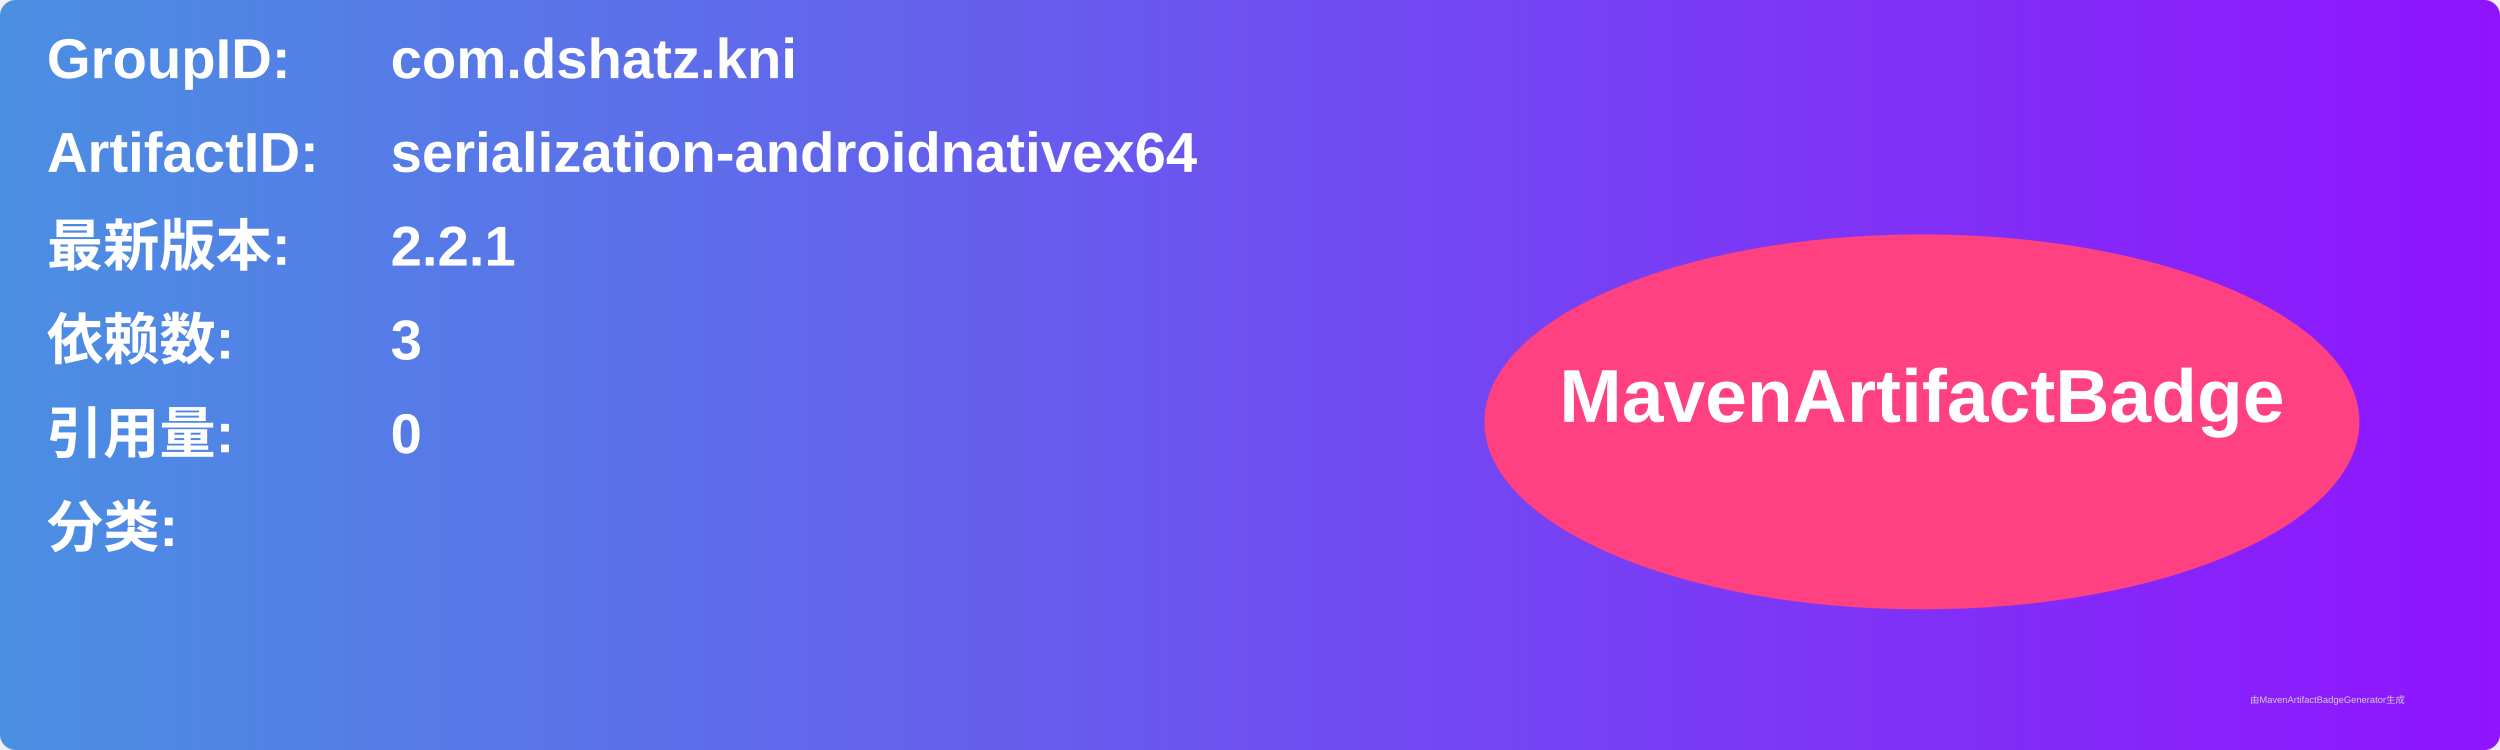
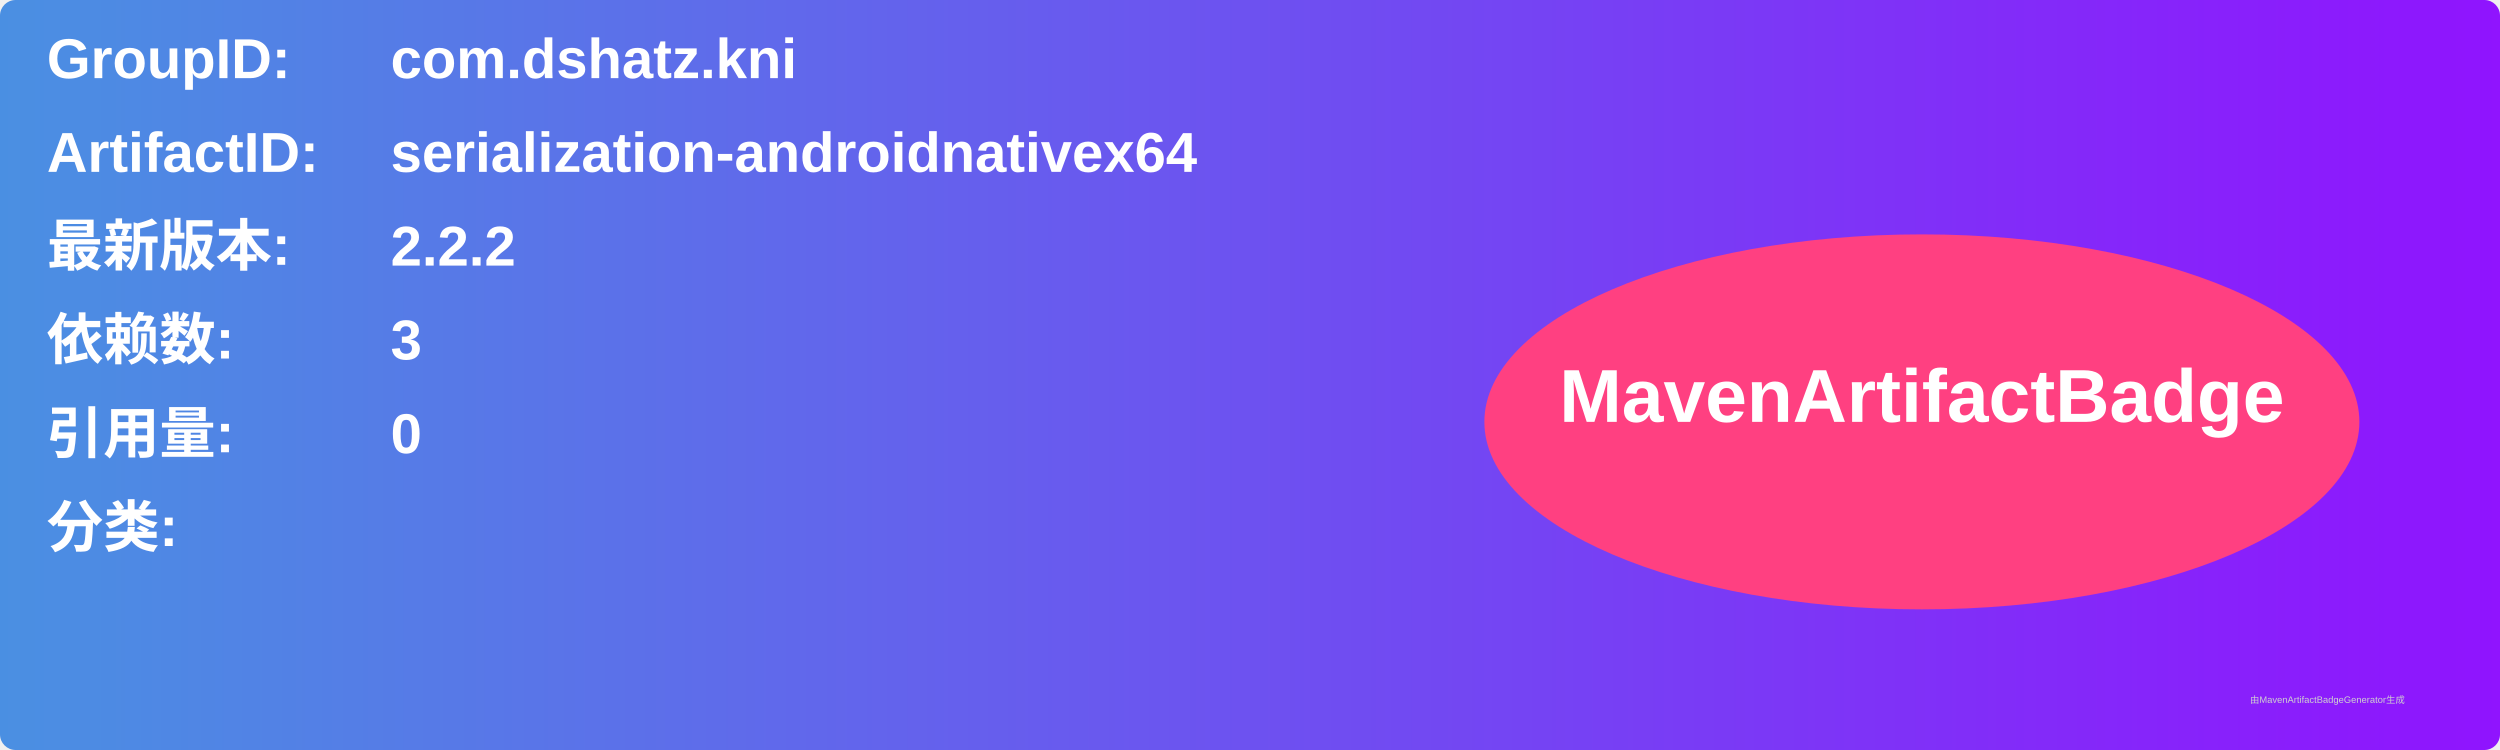
<svg xmlns="http://www.w3.org/2000/svg" width="800" height="240" viewBox="0 0 800 240">
  <linearGradient id="grad" x1="0%" y1="0%" x2="100%" y2="0%">
    <stop offset="0%" stop-color="#4a90e2" />
    <stop offset="100%" stop-color="#9013fe" />
  </linearGradient>
  <rect width="100%" height="100%" rx="5" ry="5" fill="url(#grad)" />
  <g transform="translate(15, 15)">
    <text x="0" y="10" font-family="Arial" font-size="18" fill="white" font-weight="bold" width="260">GroupID:</text>
    <text x="110" y="10" font-family="Arial" font-size="18" fill="white" font-weight="bold" width="460">com.dshatz.kni</text>
    <text x="0" y="40" font-family="Arial" font-size="18" fill="white" font-weight="bold" width="260">ArtifactID:</text>
    <text x="110" y="40" font-family="Arial" font-size="18" fill="white" font-weight="bold" width="460">serialization-androidnativex64</text>
    <text x="0" y="70" font-family="Arial" font-size="18" fill="white" font-weight="bold">最新版本:</text>
    <text x="110" y="70" font-family="Arial" font-size="18" fill="white" font-weight="bold">
-       <tspan font-weight="bold">2.2.1</tspan>
+       <tspan font-weight="bold">2.2.2</tspan>
    </text>
    <text x="0" y="100" font-family="Arial" font-size="18" fill="white" font-weight="bold">依赖数: </text>
    <text x="110" y="100" font-family="Arial" font-size="18" fill="white">
      <tspan font-weight="bold">3</tspan>
    </text>
    <text x="0" y="130" font-family="Arial" font-size="18" fill="white" font-weight="bold">引用量: </text>
    <text x="110" y="130" font-family="Arial" font-size="18" fill="white">
      <tspan font-weight="bold">0</tspan>
    </text>
    <text x="0" y="160" font-family="Arial" font-size="18" fill="white" font-weight="bold">分类:</text>
    <text x="10" y="190" font-family="Arial" font-size="10" fill="white">
      <tspan font-weight="bold" />
    </text>
    <ellipse cx="600" cy="120" rx="140" ry="60" fill="#ff4081" />
    <text x="600" y="120" text-anchor="middle" font-family="Arial" font-size="24" fill="white" font-weight="bold">MavenArtifactBadge</text>
  </g>
  <text x="720" y="225" font-family="Arial" font-size="3" fill="#d0d0d0">由MavenArtifactBadgeGenerator生成</text>
</svg>
